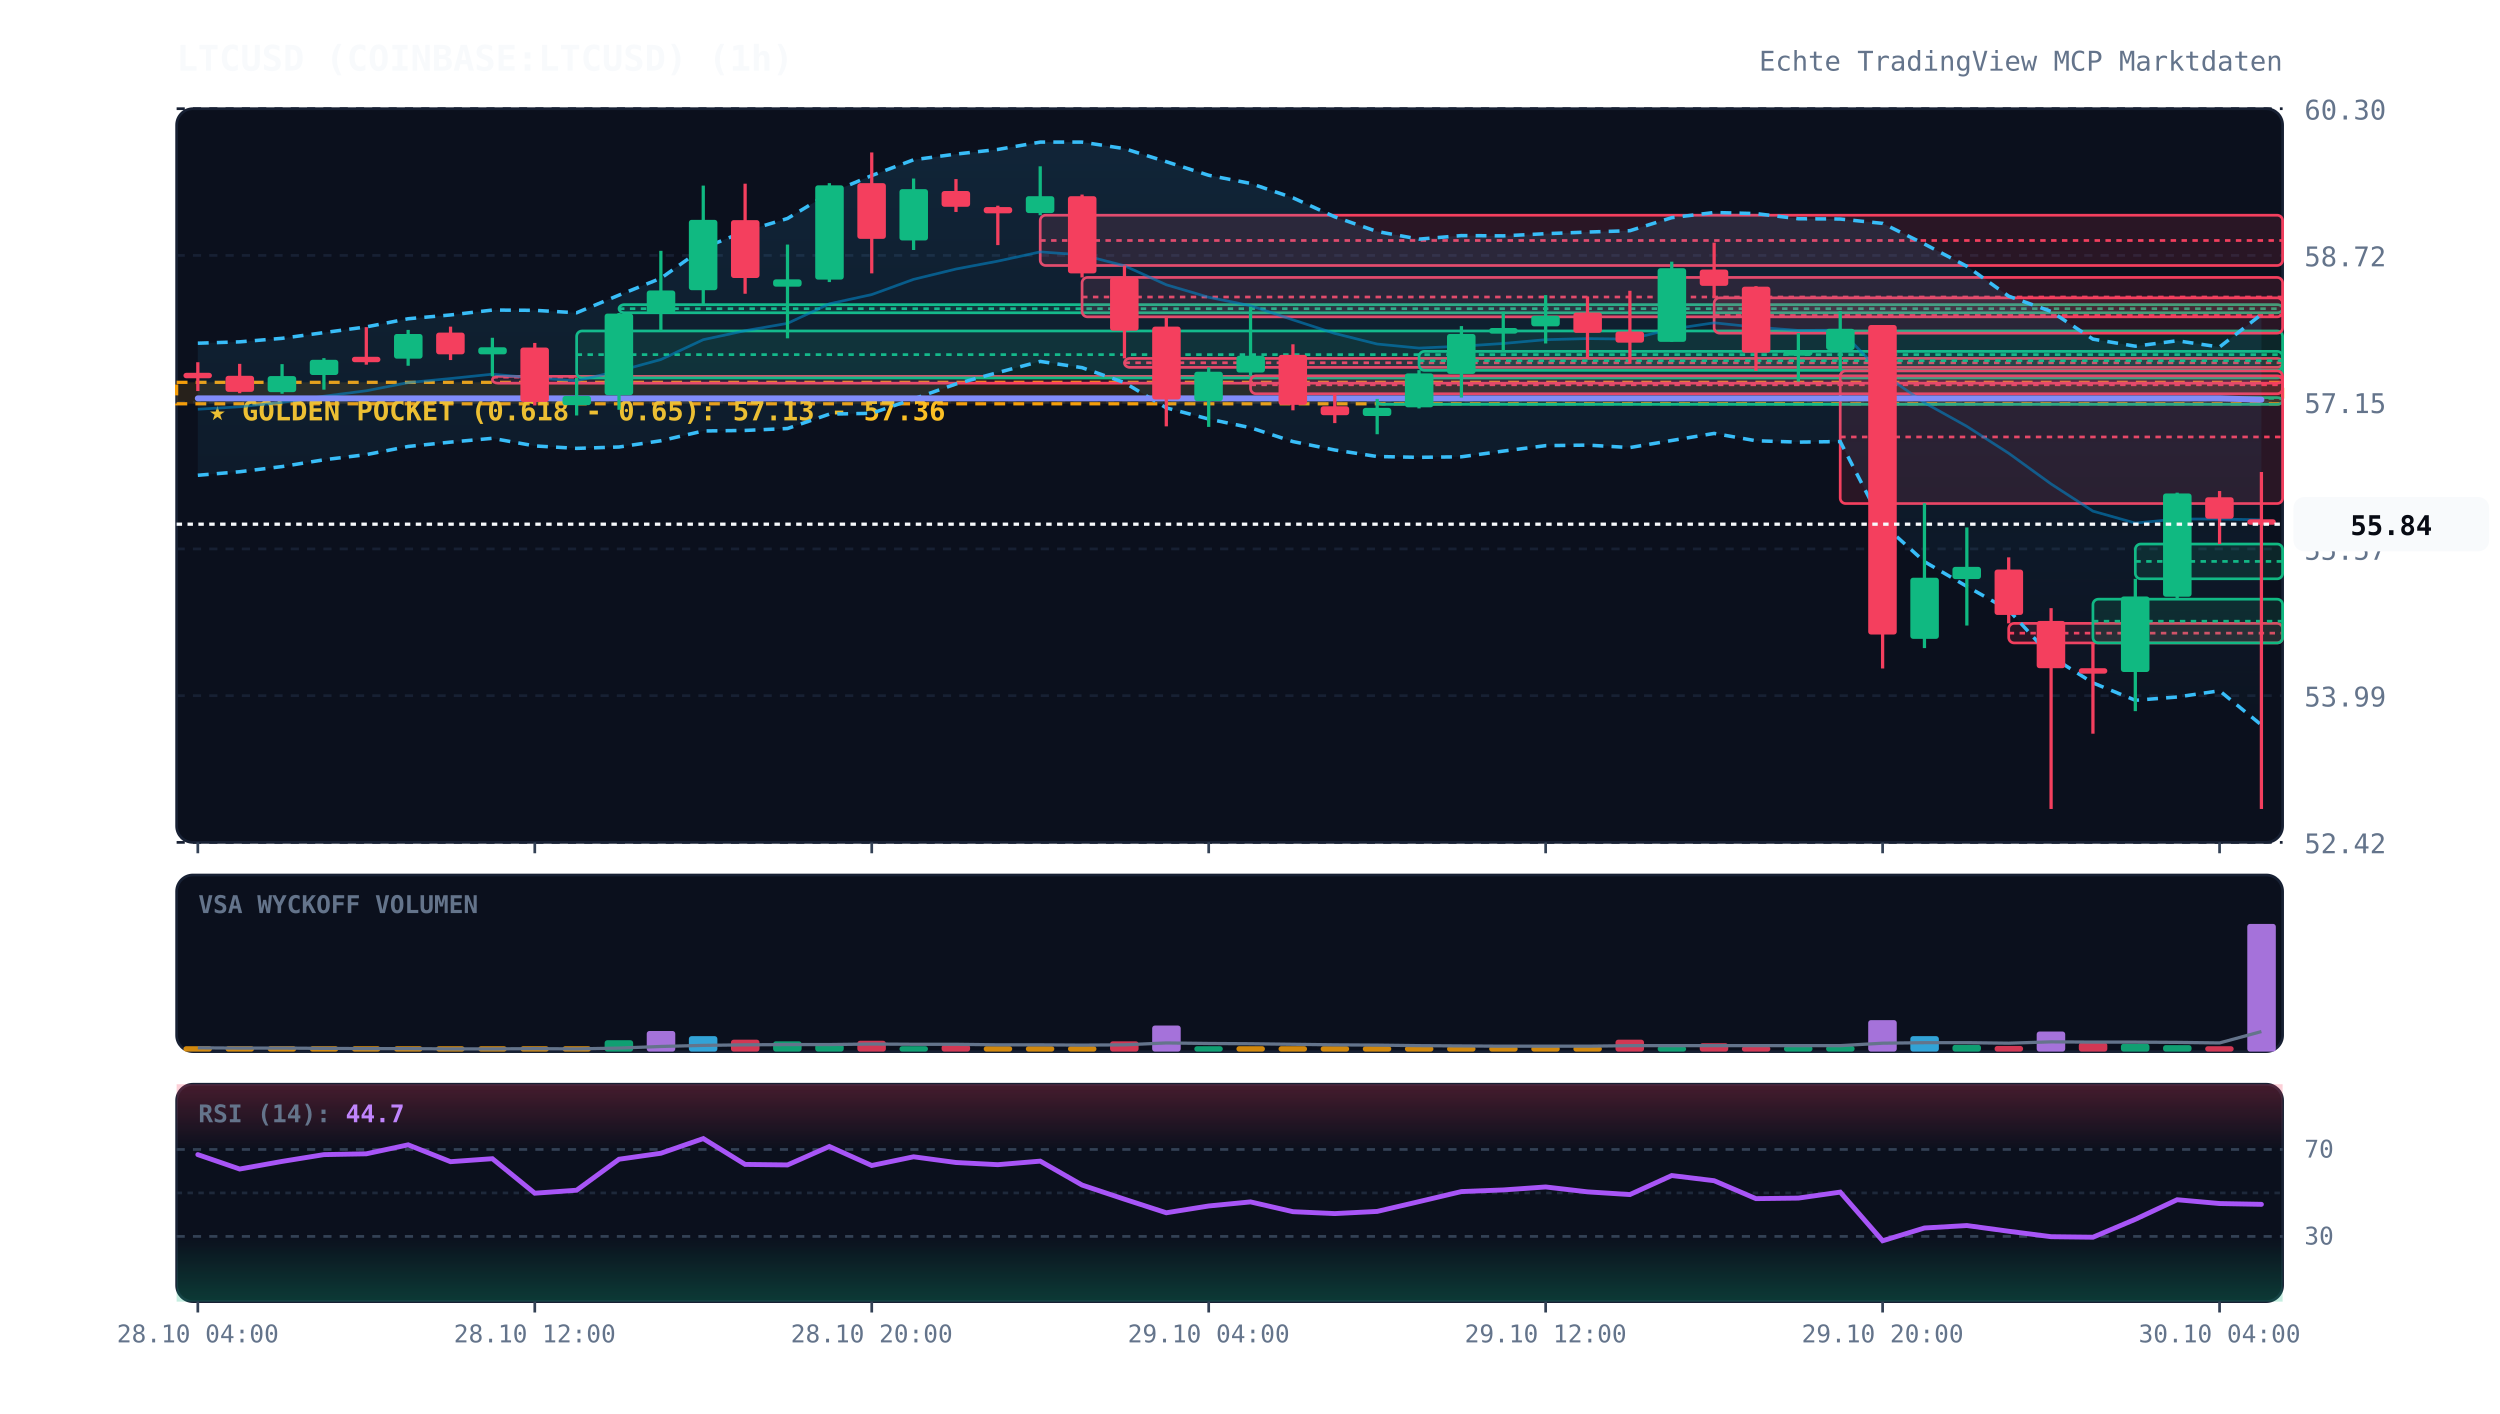
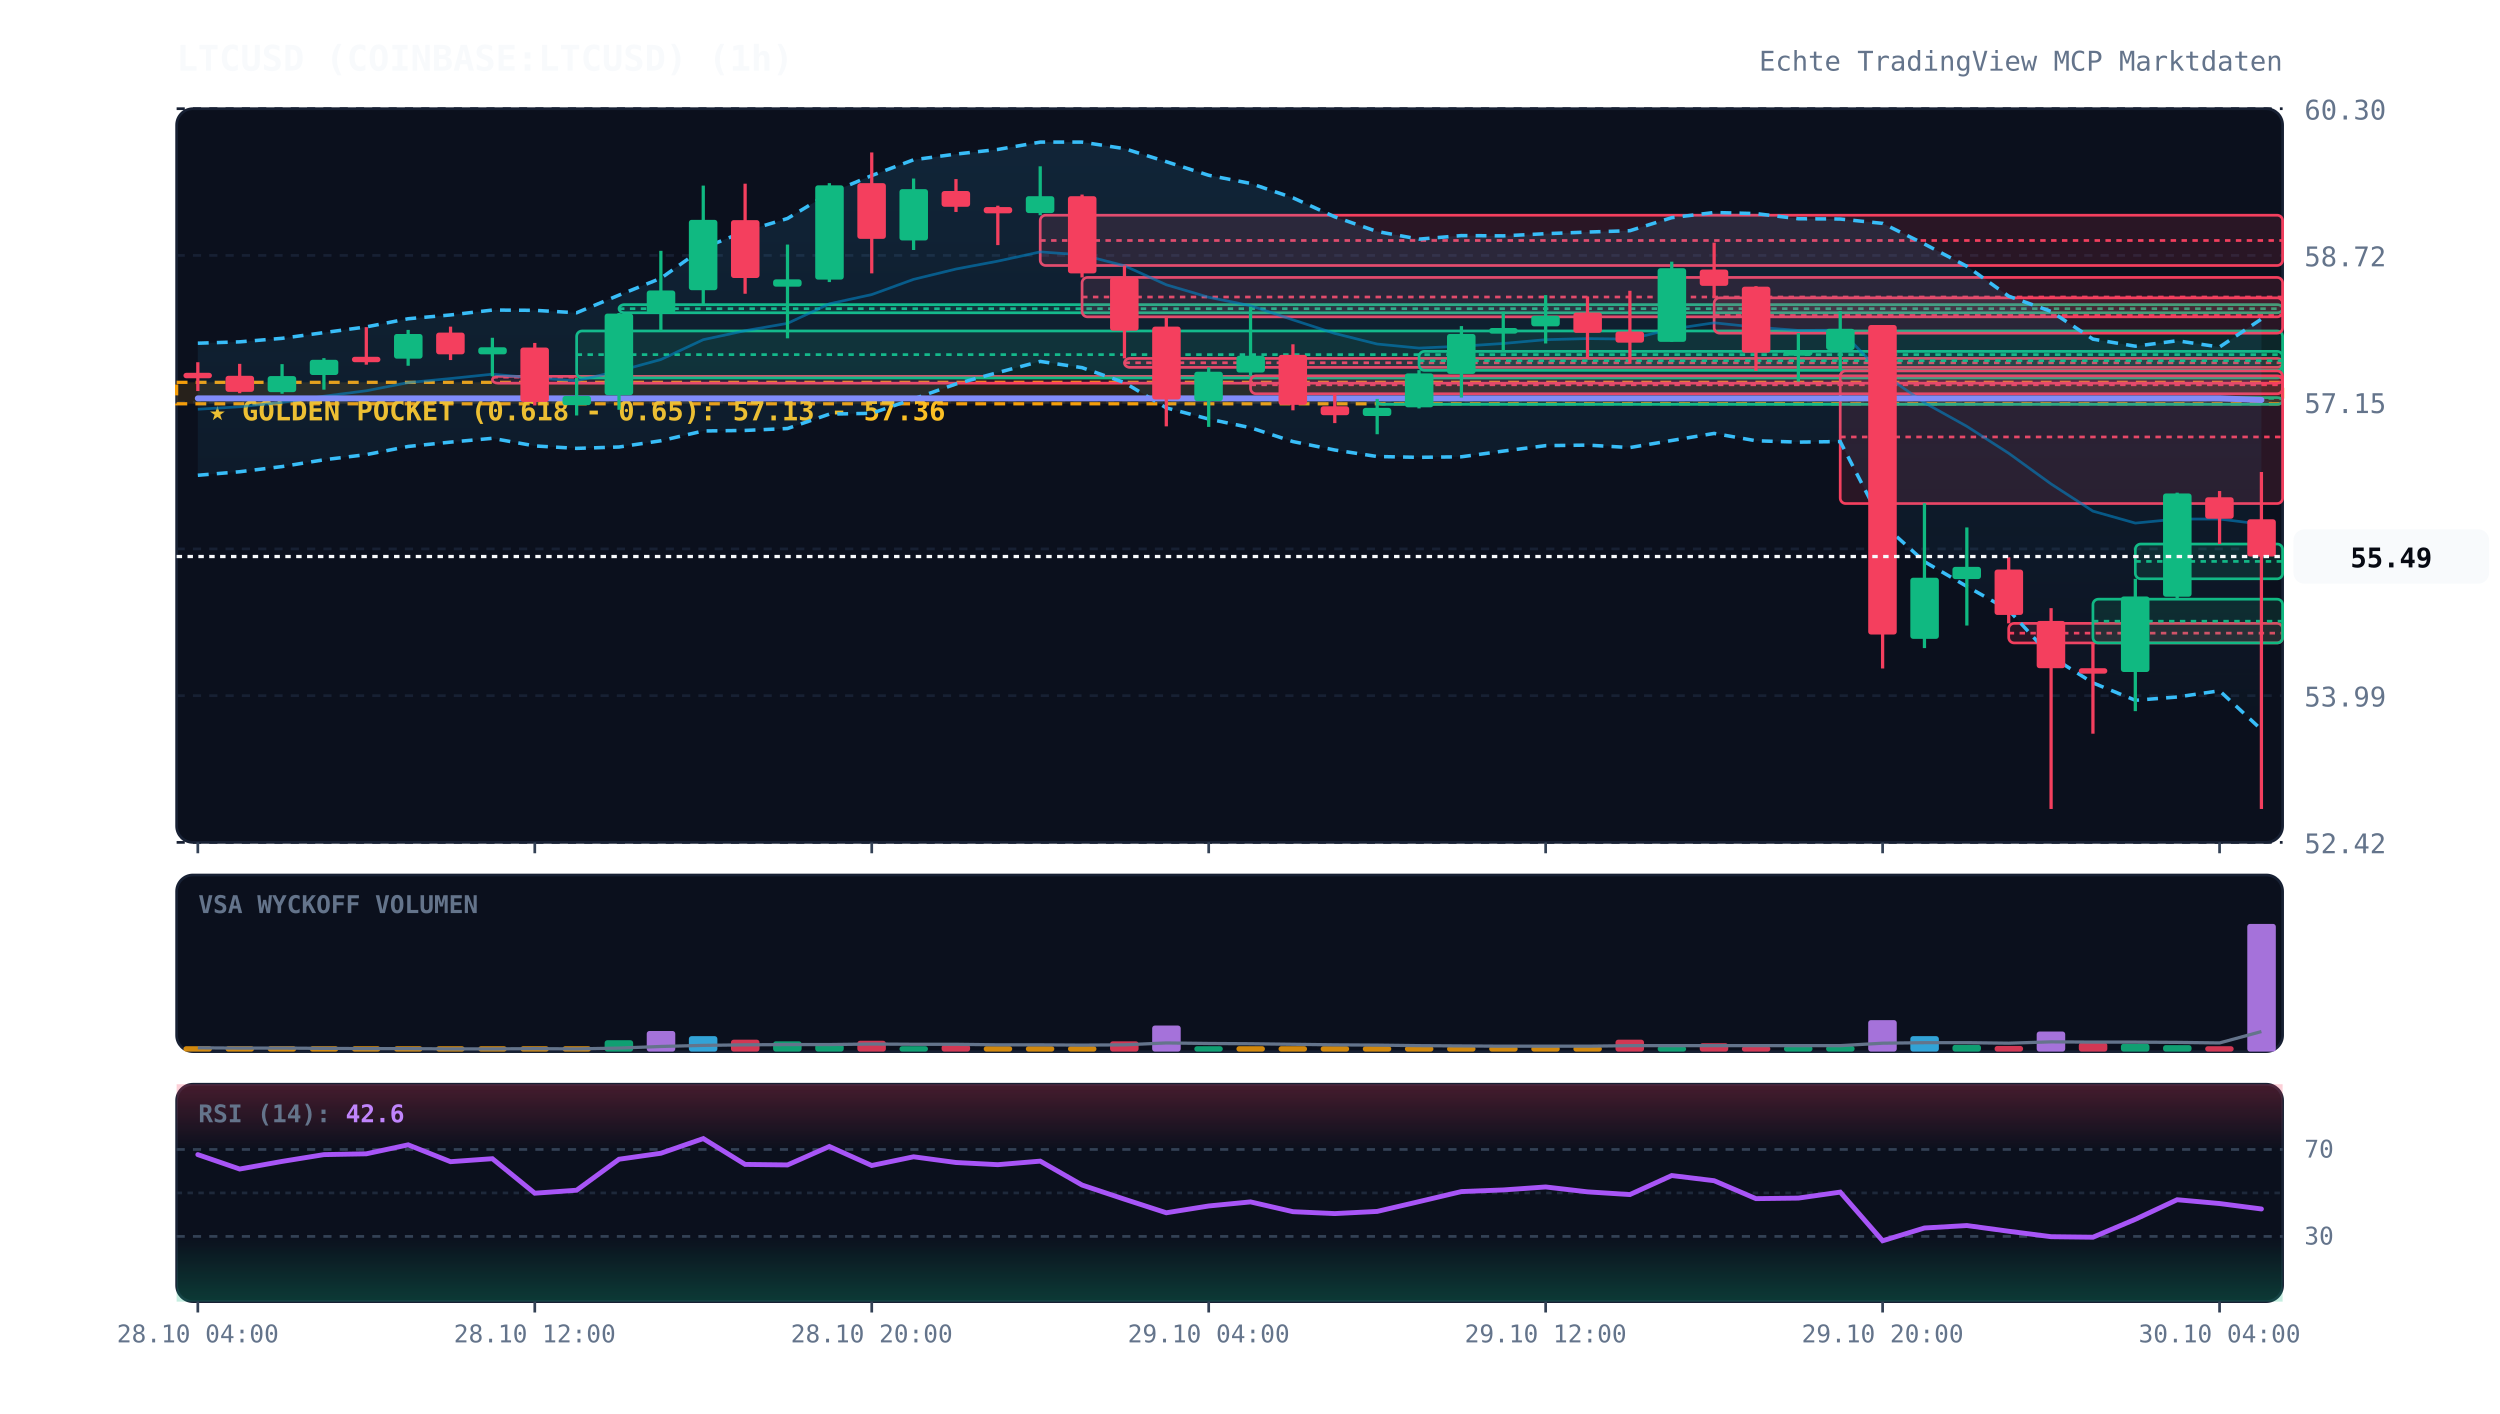
<svg xmlns="http://www.w3.org/2000/svg" viewBox="0 0 920 520" width="100%" height="100%" style="background:#070a13; font-family:'JetBrains Mono', monospace;">
  <defs>
    <linearGradient id="cloud-grad" x1="0%" y1="0%" x2="0%" y2="100%">
      <stop offset="0%" stop-color="#38bdf8" stop-opacity="0.12" />
      <stop offset="100%" stop-color="#38bdf8" stop-opacity="0.02" />
    </linearGradient>
    <linearGradient id="rsi-overbought" x1="0%" y1="0%" x2="0%" y2="100%">
      <stop offset="0%" stop-color="#f43f5e" stop-opacity="0.25" />
      <stop offset="100%" stop-color="#f43f5e" stop-opacity="0.0" />
    </linearGradient>
    <linearGradient id="rsi-oversold" x1="0%" y1="0%" x2="0%" y2="100%">
      <stop offset="0%" stop-color="#10b981" stop-opacity="0.0" />
      <stop offset="100%" stop-color="#10b981" stop-opacity="0.25" />
    </linearGradient>
  </defs>
  <rect x="65" y="40" width="775" height="270" fill="#0b101d" rx="6" stroke="#172033" stroke-width="1" />
  <rect x="65" y="322" width="775" height="65" fill="#0b101d" rx="6" stroke="#172033" stroke-width="1" />
  <rect x="65" y="399" width="775" height="80" fill="#0b101d" rx="6" stroke="#172033" stroke-width="1" />
  <line x1="65" y1="310.0" x2="840" y2="310.0" stroke="#172033" stroke-dasharray="3,3" stroke-width="1" />
  <text x="848" y="314.0" fill="#64748b" font-size="10" text-anchor="start">52.42</text>
  <line x1="65" y1="256.0" x2="840" y2="256.0" stroke="#172033" stroke-dasharray="3,3" stroke-width="1" />
  <text x="848" y="260.0" fill="#64748b" font-size="10" text-anchor="start">53.99</text>
  <line x1="65" y1="202.0" x2="840" y2="202.0" stroke="#172033" stroke-dasharray="3,3" stroke-width="1" />
  <text x="848" y="206.0" fill="#64748b" font-size="10" text-anchor="start">55.57</text>
  <line x1="65" y1="148.0" x2="840" y2="148.0" stroke="#172033" stroke-dasharray="3,3" stroke-width="1" />
  <text x="848" y="152.0" fill="#64748b" font-size="10" text-anchor="start">57.15</text>
  <line x1="65" y1="94.0" x2="840" y2="94.0" stroke="#172033" stroke-dasharray="3,3" stroke-width="1" />
  <text x="848" y="98.0" fill="#64748b" font-size="10" text-anchor="start">58.72</text>
  <line x1="65" y1="40.0" x2="840" y2="40.0" stroke="#172033" stroke-dasharray="3,3" stroke-width="1" />
  <text x="848" y="44.0" fill="#64748b" font-size="10" text-anchor="start">60.30</text>
  <rect x="65" y="140.7" width="775" height="7.9" fill="rgba(245, 158, 11, 0.12)" stroke="#f59e0b" stroke-dasharray="4,3" stroke-width="1.2" />
  <text x="77" y="154.7" fill="#fbbf24" font-size="10" font-weight="bold">★ GOLDEN POCKET (0.618 - 0.65): 57.13 - 57.36</text>
  <rect x="181.2" y="138.5" width="658.8" height="2.5" fill="rgba(244, 63, 94, 0.13)" stroke="#f43f5e" stroke-width="1" rx="2" />
  <line x1="181.2" y1="138.8" x2="840" y2="138.8" stroke="#f43f5e" stroke-dasharray="2,2" stroke-width="1" />
  <rect x="212.2" y="121.8" width="627.8" height="17.3" fill="rgba(16, 185, 129, 0.13)" stroke="#10b981" stroke-width="1" rx="2" />
  <line x1="212.2" y1="130.5" x2="840" y2="130.5" stroke="#10b981" stroke-dasharray="2,2" stroke-width="1" />
  <rect x="227.8" y="112.1" width="612.2" height="3.0" fill="rgba(16, 185, 129, 0.13)" stroke="#10b981" stroke-width="1" rx="2" />
  <line x1="227.8" y1="113.6" x2="840" y2="113.6" stroke="#10b981" stroke-dasharray="2,2" stroke-width="1" />
  <rect x="382.8" y="79.2" width="457.2" height="18.5" fill="rgba(244, 63, 94, 0.13)" stroke="#f43f5e" stroke-width="1" rx="2" />
  <line x1="382.8" y1="88.5" x2="840" y2="88.5" stroke="#f43f5e" stroke-dasharray="2,2" stroke-width="1" />
  <rect x="398.2" y="102.1" width="441.8" height="14.5" fill="rgba(244, 63, 94, 0.13)" stroke="#f43f5e" stroke-width="1" rx="2" />
  <line x1="398.2" y1="109.3" x2="840" y2="109.3" stroke="#f43f5e" stroke-dasharray="2,2" stroke-width="1" />
  <rect x="413.8" y="131.9" width="426.2" height="3.3" fill="rgba(244, 63, 94, 0.13)" stroke="#f43f5e" stroke-width="1" rx="2" />
  <line x1="413.8" y1="133.5" x2="840" y2="133.5" stroke="#f43f5e" stroke-dasharray="2,2" stroke-width="1" />
  <rect x="460.2" y="138.3" width="379.8" height="6.6" fill="rgba(244, 63, 94, 0.13)" stroke="#f43f5e" stroke-width="1" rx="2" />
  <line x1="460.2" y1="141.6" x2="840" y2="141.6" stroke="#f43f5e" stroke-dasharray="2,2" stroke-width="1" />
  <rect x="506.8" y="146.3" width="333.2" height="2.5" fill="rgba(16, 185, 129, 0.13)" stroke="#10b981" stroke-width="1" rx="2" />
  <line x1="506.8" y1="146.6" x2="840" y2="146.6" stroke="#10b981" stroke-dasharray="2,2" stroke-width="1" />
  <rect x="522.2" y="129.3" width="317.8" height="7.0" fill="rgba(16, 185, 129, 0.13)" stroke="#10b981" stroke-width="1" rx="2" />
  <line x1="522.2" y1="132.7" x2="840" y2="132.7" stroke="#10b981" stroke-dasharray="2,2" stroke-width="1" />
  <rect x="630.8" y="109.6" width="209.2" height="13.0" fill="rgba(244, 63, 94, 0.13)" stroke="#f43f5e" stroke-width="1" rx="2" />
  <line x1="630.8" y1="116.1" x2="840" y2="116.1" stroke="#f43f5e" stroke-dasharray="2,2" stroke-width="1" />
  <rect x="677.2" y="136.5" width="162.8" height="48.8" fill="rgba(244, 63, 94, 0.13)" stroke="#f43f5e" stroke-width="1" rx="2" />
  <line x1="677.2" y1="160.8" x2="840" y2="160.8" stroke="#f43f5e" stroke-dasharray="2,2" stroke-width="1" />
  <rect x="739.2" y="229.4" width="100.8" height="7.2" fill="rgba(244, 63, 94, 0.13)" stroke="#f43f5e" stroke-width="1" rx="2" />
  <line x1="739.2" y1="233.0" x2="840" y2="233.0" stroke="#f43f5e" stroke-dasharray="2,2" stroke-width="1" />
  <rect x="770.2" y="220.5" width="69.8" height="16.1" fill="rgba(16, 185, 129, 0.13)" stroke="#10b981" stroke-width="1" rx="2" />
  <line x1="770.2" y1="228.6" x2="840" y2="228.6" stroke="#10b981" stroke-dasharray="2,2" stroke-width="1" />
  <rect x="785.8" y="200.2" width="54.2" height="12.8" fill="rgba(16, 185, 129, 0.13)" stroke="#10b981" stroke-width="1" rx="2" />
  <line x1="785.8" y1="206.6" x2="840" y2="206.6" stroke="#10b981" stroke-dasharray="2,2" stroke-width="1" />
-   <polygon points="72.8,126.3 88.2,125.8 103.8,124.5 119.2,122.4 134.8,120.3 150.2,117.3 165.8,115.9 181.2,114.1 196.8,114.2 212.2,115.1 227.8,108.6 243.2,102.4 258.8,91.3 274.2,85.1 289.8,80.4 305.2,71.1 320.8,64.6 336.2,58.8 351.8,56.7 367.2,55.0 382.8,52.3 398.2,52.3 413.8,54.7 429.2,59.5 444.8,64.5 460.2,67.5 475.8,72.8 491.2,79.8 506.8,85.2 522.2,88.0 537.8,86.7 553.2,86.8 568.8,86.0 584.2,85.4 599.8,84.9 615.2,80.1 630.8,78.2 646.2,78.6 661.8,80.5 677.2,80.6 692.8,82.2 708.2,89.8 723.8,98.0 739.2,109.0 754.8,114.6 770.2,124.8 785.8,127.4 801.2,125.4 816.8,127.7 832.2,115.7 832.2,266.8 816.8,254.2 801.2,256.5 785.8,257.7 770.2,251.3 754.8,241.6 739.2,224.5 723.8,215.8 708.2,206.7 692.8,192.8 677.2,162.5 661.8,162.7 646.2,162.2 630.8,159.5 615.2,162.1 599.8,164.7 584.2,163.8 568.8,164.0 553.2,166.0 537.8,168.1 522.2,168.3 506.8,168.0 491.2,165.6 475.8,162.5 460.2,157.4 444.8,154.2 429.2,150.1 413.8,140.8 398.2,135.3 382.8,133.0 367.2,137.1 351.8,141.3 336.2,146.8 320.8,152.1 305.2,152.4 289.8,157.7 274.2,158.4 258.8,158.6 243.2,162.2 227.8,164.5 212.2,165.0 196.8,164.1 181.2,161.3 165.8,162.7 150.2,164.3 134.8,167.3 119.2,169.2 103.8,171.7 88.2,173.6 72.8,174.9" fill="url(#cloud-grad)" />
-   <polyline points="72.8,126.3 88.2,125.8 103.8,124.5 119.2,122.4 134.8,120.3 150.2,117.3 165.8,115.9 181.2,114.1 196.8,114.2 212.2,115.1 227.8,108.6 243.2,102.4 258.8,91.3 274.2,85.1 289.8,80.4 305.2,71.1 320.8,64.6 336.2,58.8 351.8,56.7 367.2,55.0 382.8,52.3 398.2,52.3 413.8,54.7 429.2,59.5 444.8,64.5 460.2,67.5 475.8,72.8 491.2,79.8 506.8,85.2 522.2,88.0 537.8,86.7 553.2,86.8 568.8,86.0 584.2,85.4 599.8,84.9 615.2,80.1 630.8,78.2 646.2,78.6 661.8,80.5 677.2,80.6 692.8,82.2 708.2,89.8 723.8,98.0 739.2,109.0 754.8,114.6 770.2,124.8 785.8,127.4 801.2,125.4 816.8,127.7 832.2,115.7" fill="none" stroke="#38bdf8" stroke-width="1.3" stroke-dasharray="4,3" />
-   <polyline points="72.8,174.9 88.2,173.6 103.8,171.7 119.2,169.2 134.8,167.3 150.2,164.3 165.8,162.7 181.2,161.3 196.8,164.1 212.2,165.0 227.8,164.5 243.2,162.2 258.8,158.6 274.2,158.4 289.8,157.7 305.2,152.4 320.8,152.1 336.2,146.8 351.8,141.3 367.2,137.1 382.8,133.0 398.2,135.3 413.8,140.8 429.2,150.1 444.8,154.2 460.2,157.4 475.8,162.5 491.2,165.6 506.8,168.0 522.2,168.3 537.8,168.1 553.2,166.0 568.8,164.0 584.2,163.8 599.8,164.7 615.2,162.1 630.8,159.5 646.2,162.2 661.8,162.7 677.2,162.5 692.8,192.8 708.2,206.7 723.8,215.8 739.2,224.5 754.8,241.6 770.2,251.3 785.8,257.7 801.2,256.5 816.8,254.2 832.2,266.8" fill="none" stroke="#38bdf8" stroke-width="1.3" stroke-dasharray="4,3" />
-   <polyline points="72.8,150.6 88.2,149.7 103.8,148.1 119.2,145.8 134.8,143.8 150.2,140.8 165.8,139.3 181.2,137.7 196.8,139.1 212.2,140.1 227.8,136.5 243.2,132.3 258.8,125.0 274.2,121.7 289.8,119.0 305.2,111.8 320.8,108.4 336.2,102.8 351.8,99.0 367.2,96.1 382.8,92.7 398.2,93.8 413.8,97.8 429.2,104.8 444.8,109.4 460.2,112.5 475.8,117.7 491.2,122.7 506.8,126.6 522.2,128.1 537.8,127.4 553.2,126.4 568.8,125.0 584.2,124.6 599.8,124.8 615.2,121.1 630.8,118.8 646.2,120.4 661.8,121.6 677.2,121.5 692.8,137.5 708.2,148.2 723.8,156.9 739.2,166.8 754.8,178.1 770.2,188.1 785.8,192.5 801.2,191.0 816.8,191.0 832.2,191.3" fill="none" stroke="#0284c7" stroke-width="1.0" stroke-opacity="0.6" />
-   <polyline points="72.8,146.6 88.2,146.6 103.8,146.6 119.2,146.6 134.8,146.6 150.2,146.6 165.8,146.6 181.2,146.6 196.8,146.6 212.2,146.6 227.8,146.6 243.2,146.6 258.8,146.6 274.2,146.6 289.8,146.6 305.2,146.6 320.8,146.6 336.2,146.6 351.8,146.6 367.2,146.6 382.8,146.6 398.2,146.6 413.8,146.6 429.2,146.6 444.8,146.6 460.2,146.6 475.8,146.6 491.2,146.6 506.8,146.6 522.2,146.6 537.8,146.6 553.2,146.6 568.8,146.6 584.2,146.6 599.8,146.6 615.2,146.6 630.8,146.6 646.2,146.6 661.8,146.6 677.2,146.6 692.8,146.6 708.2,146.6 723.8,146.6 739.2,146.6 754.8,146.6 770.2,146.6 785.8,146.6 801.2,146.6 816.8,146.6 832.2,147.1" fill="none" stroke="#818cf8" stroke-width="2.2" stroke-linecap="round" />
+   <polygon points="72.8,126.3 88.2,125.8 103.8,124.5 119.2,122.4 134.8,120.3 150.2,117.3 165.8,115.9 181.2,114.1 196.8,114.2 212.2,115.1 227.8,108.6 243.2,102.4 258.8,91.3 274.2,85.1 289.8,80.4 305.2,71.1 320.8,64.6 336.2,58.8 351.8,56.7 367.2,55.0 382.8,52.3 398.2,52.3 413.8,54.7 429.2,59.5 444.8,64.5 460.2,67.5 475.8,72.8 491.2,79.8 506.8,85.2 522.2,88.0 537.8,86.7 553.2,86.8 568.8,86.0 584.2,85.4 599.8,84.9 615.2,80.1 630.8,78.2 646.2,78.6 661.8,80.5 677.2,80.6 692.8,82.2 708.2,89.8 723.8,98.0 739.2,109.0 754.8,114.6 770.2,124.8 785.8,127.4 801.2,125.4 816.8,127.7 832.2,117.4 832.2,268.5 816.8,254.2 801.2,256.5 785.8,257.7 770.2,251.3 754.8,241.6 739.2,224.5 723.8,215.8 708.2,206.7 692.8,192.8 677.2,162.5 661.8,162.7 646.2,162.2 630.8,159.5 615.2,162.1 599.8,164.7 584.2,163.8 568.8,164.0 553.2,166.0 537.8,168.1 522.2,168.3 506.8,168.0 491.2,165.6 475.8,162.5 460.2,157.4 444.8,154.2 429.2,150.1 413.8,140.8 398.2,135.3 382.8,133.0 367.2,137.1 351.8,141.3 336.2,146.8 320.8,152.1 305.2,152.4 289.8,157.7 274.2,158.4 258.8,158.6 243.2,162.2 227.8,164.5 212.2,165.0 196.8,164.1 181.2,161.3 165.8,162.7 150.2,164.3 134.8,167.3 119.2,169.2 103.8,171.7 88.2,173.6 72.8,174.9" fill="url(#cloud-grad)" />
+   <polyline points="72.8,126.3 88.2,125.8 103.8,124.5 119.2,122.4 134.8,120.3 150.2,117.3 165.8,115.9 181.2,114.1 196.8,114.2 212.2,115.1 227.8,108.6 243.2,102.4 258.8,91.3 274.2,85.1 289.8,80.4 305.2,71.1 320.8,64.6 336.2,58.8 351.8,56.7 367.2,55.0 382.8,52.3 398.2,52.3 413.8,54.7 429.2,59.5 444.8,64.5 460.2,67.5 475.8,72.8 491.2,79.8 506.8,85.2 522.2,88.0 537.8,86.7 553.2,86.8 568.8,86.0 584.2,85.4 599.8,84.9 615.2,80.1 630.8,78.2 646.2,78.6 661.8,80.5 677.2,80.6 692.8,82.2 708.2,89.8 723.8,98.0 739.2,109.0 754.8,114.6 770.2,124.8 785.8,127.4 801.2,125.4 816.8,127.7 832.2,117.4" fill="none" stroke="#38bdf8" stroke-width="1.3" stroke-dasharray="4,3" />
+   <polyline points="72.8,174.9 88.2,173.6 103.8,171.7 119.2,169.2 134.8,167.3 150.2,164.3 165.8,162.7 181.2,161.3 196.8,164.1 212.2,165.0 227.8,164.5 243.2,162.2 258.8,158.6 274.2,158.4 289.8,157.7 305.2,152.4 320.8,152.1 336.2,146.8 351.8,141.3 367.2,137.1 382.8,133.0 398.2,135.3 413.8,140.8 429.2,150.1 444.8,154.2 460.2,157.4 475.8,162.5 491.2,165.6 506.8,168.0 522.2,168.3 537.8,168.1 553.2,166.0 568.8,164.0 584.2,163.8 599.8,164.7 615.2,162.1 630.8,159.5 646.2,162.2 661.8,162.7 677.2,162.5 692.8,192.8 708.2,206.7 723.8,215.8 739.2,224.5 754.8,241.6 770.2,251.3 785.8,257.7 801.2,256.5 816.8,254.2 832.2,268.5" fill="none" stroke="#38bdf8" stroke-width="1.3" stroke-dasharray="4,3" />
+   <polyline points="72.8,150.6 88.2,149.7 103.8,148.1 119.2,145.8 134.8,143.8 150.2,140.8 165.8,139.3 181.2,137.7 196.8,139.1 212.2,140.1 227.8,136.5 243.2,132.3 258.8,125.0 274.2,121.7 289.8,119.0 305.2,111.8 320.8,108.4 336.2,102.8 351.8,99.0 367.2,96.1 382.8,92.7 398.2,93.8 413.8,97.8 429.2,104.8 444.8,109.4 460.2,112.5 475.8,117.7 491.2,122.7 506.8,126.6 522.2,128.1 537.8,127.4 553.2,126.4 568.8,125.0 584.2,124.6 599.8,124.8 615.2,121.1 630.8,118.8 646.2,120.4 661.8,121.6 677.2,121.5 692.8,137.5 708.2,148.2 723.8,156.9 739.2,166.8 754.8,178.1 770.2,188.1 785.8,192.5 801.2,191.0 816.8,191.0 832.2,192.9" fill="none" stroke="#0284c7" stroke-width="1.0" stroke-opacity="0.6" />
+   <polyline points="72.8,146.6 88.2,146.6 103.8,146.6 119.2,146.6 134.8,146.6 150.2,146.6 165.8,146.6 181.2,146.6 196.8,146.6 212.2,146.6 227.8,146.6 243.2,146.6 258.8,146.6 274.2,146.6 289.8,146.6 305.2,146.6 320.8,146.6 336.2,146.6 351.8,146.6 367.2,146.6 382.8,146.6 398.2,146.6 413.8,146.6 429.2,146.6 444.8,146.6 460.2,146.6 475.8,146.6 491.2,146.6 506.8,146.6 522.2,146.6 537.8,146.6 553.2,146.6 568.8,146.6 584.2,146.6 599.8,146.6 615.2,146.6 630.8,146.6 646.2,146.6 661.8,146.6 677.2,146.6 692.8,146.6 708.2,146.6 723.8,146.6 739.2,146.6 754.8,146.6 770.2,146.6 785.8,146.6 801.2,146.6 816.8,146.6 832.2,147.2" fill="none" stroke="#818cf8" stroke-width="2.2" stroke-linecap="round" />
  <line x1="72.8" y1="133.3" x2="72.8" y2="143.9" stroke="#f43f5e" stroke-width="1.2" />
  <rect x="67.5" y="137.2" width="10.5" height="2.0" fill="#f43f5e" rx="1" />
  <line x1="88.2" y1="133.9" x2="88.2" y2="144.7" stroke="#f43f5e" stroke-width="1.2" />
  <rect x="83.0" y="138.3" width="10.5" height="5.9" fill="#f43f5e" rx="1" />
  <line x1="103.8" y1="134.0" x2="103.8" y2="144.9" stroke="#10b981" stroke-width="1.2" />
  <rect x="98.5" y="138.4" width="10.5" height="5.9" fill="#10b981" rx="1" />
  <line x1="119.2" y1="131.8" x2="119.2" y2="143.4" stroke="#10b981" stroke-width="1.2" />
  <rect x="114.0" y="132.4" width="10.5" height="5.6" fill="#10b981" rx="1" />
  <line x1="134.8" y1="120.4" x2="134.8" y2="134.2" stroke="#f43f5e" stroke-width="1.2" />
  <rect x="129.5" y="131.3" width="10.5" height="2.0" fill="#f43f5e" rx="1" />
  <line x1="150.2" y1="121.4" x2="150.2" y2="134.6" stroke="#10b981" stroke-width="1.2" />
  <rect x="145.0" y="122.9" width="10.5" height="9.1" fill="#10b981" rx="1" />
  <line x1="165.8" y1="120.2" x2="165.8" y2="132.5" stroke="#f43f5e" stroke-width="1.2" />
  <rect x="160.5" y="122.4" width="10.5" height="8.0" fill="#f43f5e" rx="1" />
  <line x1="181.2" y1="124.3" x2="181.2" y2="138.5" stroke="#10b981" stroke-width="1.2" />
  <rect x="176.0" y="127.8" width="10.5" height="2.6" fill="#10b981" rx="1" />
  <line x1="196.8" y1="126.2" x2="196.8" y2="149.2" stroke="#f43f5e" stroke-width="1.2" />
  <rect x="191.5" y="127.9" width="10.5" height="20.0" fill="#f43f5e" rx="1" />
  <line x1="212.2" y1="139.1" x2="212.2" y2="152.9" stroke="#10b981" stroke-width="1.2" />
  <rect x="207.0" y="145.7" width="10.5" height="3.4" fill="#10b981" rx="1" />
  <line x1="227.8" y1="115.2" x2="227.8" y2="150.8" stroke="#10b981" stroke-width="1.2" />
  <rect x="222.5" y="115.4" width="10.5" height="30.0" fill="#10b981" rx="1" />
  <line x1="243.2" y1="92.3" x2="243.2" y2="121.8" stroke="#10b981" stroke-width="1.2" />
  <rect x="238.0" y="106.9" width="10.5" height="8.4" fill="#10b981" rx="1" />
  <line x1="258.8" y1="68.3" x2="258.8" y2="112.1" stroke="#10b981" stroke-width="1.2" />
  <rect x="253.5" y="80.9" width="10.5" height="25.9" fill="#10b981" rx="1" />
  <line x1="274.2" y1="67.6" x2="274.2" y2="108.1" stroke="#f43f5e" stroke-width="1.2" />
  <rect x="269.0" y="81.0" width="10.5" height="21.3" fill="#f43f5e" rx="1" />
  <line x1="289.8" y1="90.0" x2="289.8" y2="124.5" stroke="#10b981" stroke-width="1.2" />
  <rect x="284.5" y="102.8" width="10.5" height="2.7" fill="#10b981" rx="1" />
  <line x1="305.2" y1="67.4" x2="305.2" y2="103.8" stroke="#10b981" stroke-width="1.2" />
  <rect x="300.0" y="68.2" width="10.5" height="34.7" fill="#10b981" rx="1" />
  <line x1="320.8" y1="56.1" x2="320.8" y2="100.6" stroke="#f43f5e" stroke-width="1.2" />
  <rect x="315.5" y="67.4" width="10.5" height="20.5" fill="#f43f5e" rx="1" />
  <line x1="336.2" y1="65.7" x2="336.2" y2="92.0" stroke="#10b981" stroke-width="1.2" />
  <rect x="331.0" y="69.6" width="10.5" height="18.9" fill="#10b981" rx="1" />
  <line x1="351.8" y1="65.9" x2="351.8" y2="78.0" stroke="#f43f5e" stroke-width="1.2" />
  <rect x="346.5" y="70.3" width="10.5" height="5.8" fill="#f43f5e" rx="1" />
  <line x1="367.2" y1="75.7" x2="367.2" y2="90.2" stroke="#f43f5e" stroke-width="1.2" />
  <rect x="362.0" y="76.2" width="10.5" height="2.3" fill="#f43f5e" rx="1" />
  <line x1="382.8" y1="61.2" x2="382.8" y2="79.2" stroke="#10b981" stroke-width="1.2" />
  <rect x="377.5" y="72.2" width="10.5" height="6.2" fill="#10b981" rx="1" />
  <line x1="398.2" y1="71.6" x2="398.2" y2="102.1" stroke="#f43f5e" stroke-width="1.2" />
  <rect x="393.0" y="72.2" width="10.5" height="28.4" fill="#f43f5e" rx="1" />
  <line x1="413.8" y1="97.7" x2="413.8" y2="131.9" stroke="#f43f5e" stroke-width="1.2" />
  <rect x="408.5" y="102.1" width="10.5" height="19.6" fill="#f43f5e" rx="1" />
  <line x1="429.2" y1="116.6" x2="429.2" y2="156.9" stroke="#f43f5e" stroke-width="1.2" />
  <rect x="424.0" y="120.2" width="10.5" height="26.8" fill="#f43f5e" rx="1" />
  <line x1="444.8" y1="135.2" x2="444.8" y2="157.1" stroke="#10b981" stroke-width="1.2" />
  <rect x="439.5" y="136.8" width="10.5" height="10.8" fill="#10b981" rx="1" />
  <line x1="460.2" y1="112.9" x2="460.2" y2="138.3" stroke="#10b981" stroke-width="1.2" />
  <rect x="455.0" y="130.9" width="10.5" height="6.2" fill="#10b981" rx="1" />
  <line x1="475.8" y1="126.7" x2="475.8" y2="151.0" stroke="#f43f5e" stroke-width="1.2" />
  <rect x="470.5" y="130.6" width="10.5" height="18.4" fill="#f43f5e" rx="1" />
  <line x1="491.2" y1="144.9" x2="491.2" y2="155.7" stroke="#f43f5e" stroke-width="1.2" />
  <rect x="486.0" y="149.5" width="10.5" height="3.3" fill="#f43f5e" rx="1" />
  <line x1="506.8" y1="146.8" x2="506.8" y2="159.8" stroke="#10b981" stroke-width="1.2" />
  <rect x="501.5" y="150.1" width="10.5" height="3.0" fill="#10b981" rx="1" />
  <line x1="522.2" y1="136.2" x2="522.2" y2="150.3" stroke="#10b981" stroke-width="1.2" />
  <rect x="517.0" y="137.4" width="10.5" height="12.5" fill="#10b981" rx="1" />
  <line x1="537.8" y1="120.0" x2="537.8" y2="146.3" stroke="#10b981" stroke-width="1.2" />
  <rect x="532.5" y="122.9" width="10.5" height="14.7" fill="#10b981" rx="1" />
  <line x1="553.2" y1="114.7" x2="553.2" y2="129.3" stroke="#10b981" stroke-width="1.2" />
  <rect x="548.0" y="120.7" width="10.5" height="2.1" fill="#10b981" rx="1" />
  <line x1="568.8" y1="108.6" x2="568.8" y2="126.4" stroke="#10b981" stroke-width="1.2" />
  <rect x="563.5" y="116.2" width="10.5" height="3.9" fill="#10b981" rx="1" />
  <line x1="584.2" y1="109.1" x2="584.2" y2="132.0" stroke="#f43f5e" stroke-width="1.2" />
  <rect x="579.0" y="115.0" width="10.5" height="7.5" fill="#f43f5e" rx="1" />
  <line x1="599.8" y1="107.0" x2="599.8" y2="133.9" stroke="#f43f5e" stroke-width="1.2" />
  <rect x="594.5" y="122.0" width="10.5" height="4.1" fill="#f43f5e" rx="1" />
  <line x1="615.2" y1="96.3" x2="615.2" y2="125.8" stroke="#10b981" stroke-width="1.2" />
  <rect x="610.0" y="98.7" width="10.5" height="27.1" fill="#10b981" rx="1" />
  <line x1="630.8" y1="89.3" x2="630.8" y2="109.6" stroke="#f43f5e" stroke-width="1.2" />
  <rect x="625.5" y="99.2" width="10.5" height="6.0" fill="#f43f5e" rx="1" />
  <line x1="646.2" y1="105.3" x2="646.2" y2="136.5" stroke="#f43f5e" stroke-width="1.2" />
  <rect x="641.0" y="105.5" width="10.5" height="24.3" fill="#f43f5e" rx="1" />
  <line x1="661.8" y1="122.6" x2="661.8" y2="140.4" stroke="#10b981" stroke-width="1.2" />
  <rect x="656.5" y="128.9" width="10.5" height="2.0" fill="#10b981" rx="1" />
  <line x1="677.2" y1="114.5" x2="677.2" y2="136.5" stroke="#10b981" stroke-width="1.2" />
  <rect x="672.0" y="121.0" width="10.5" height="7.8" fill="#10b981" rx="1" />
  <line x1="692.8" y1="119.6" x2="692.8" y2="246.0" stroke="#f43f5e" stroke-width="1.2" />
  <rect x="687.5" y="119.6" width="10.5" height="113.9" fill="#f43f5e" rx="1" />
  <line x1="708.2" y1="185.2" x2="708.2" y2="238.5" stroke="#10b981" stroke-width="1.2" />
  <rect x="703.0" y="212.6" width="10.5" height="22.5" fill="#10b981" rx="1" />
  <line x1="723.8" y1="194.1" x2="723.8" y2="230.2" stroke="#10b981" stroke-width="1.2" />
  <rect x="718.5" y="208.6" width="10.5" height="4.5" fill="#10b981" rx="1" />
  <line x1="739.2" y1="205.1" x2="739.2" y2="229.4" stroke="#f43f5e" stroke-width="1.2" />
  <rect x="734.0" y="209.6" width="10.5" height="16.7" fill="#f43f5e" rx="1" />
  <line x1="754.8" y1="223.8" x2="754.8" y2="297.7" stroke="#f43f5e" stroke-width="1.2" />
  <rect x="749.5" y="228.5" width="10.5" height="17.4" fill="#f43f5e" rx="1" />
  <line x1="770.2" y1="236.6" x2="770.2" y2="270.0" stroke="#f43f5e" stroke-width="1.2" />
  <rect x="765.0" y="245.9" width="10.5" height="2.0" fill="#f43f5e" rx="1" />
  <line x1="785.8" y1="213.0" x2="785.8" y2="261.7" stroke="#10b981" stroke-width="1.2" />
  <rect x="780.5" y="219.5" width="10.5" height="27.8" fill="#10b981" rx="1" />
  <line x1="801.2" y1="181.3" x2="801.2" y2="220.5" stroke="#10b981" stroke-width="1.2" />
  <rect x="796.0" y="181.6" width="10.5" height="38.0" fill="#10b981" rx="1" />
  <line x1="816.8" y1="180.7" x2="816.8" y2="200.2" stroke="#f43f5e" stroke-width="1.2" />
  <rect x="811.5" y="183.0" width="10.5" height="7.9" fill="#f43f5e" rx="1" />
  <line x1="832.2" y1="173.7" x2="832.2" y2="297.7" stroke="#f43f5e" stroke-width="1.2" />
-   <rect x="827.0" y="191.1" width="10.5" height="2.0" fill="#f43f5e" rx="1" />
-   <line x1="65" y1="192.9" x2="840" y2="192.9" stroke="#f8fafc" stroke-width="1.2" stroke-dasharray="2,2" />
-   <rect x="844" y="182.9" width="72" height="20" fill="#f8fafc" rx="4" />
-   <text x="880" y="196.9" fill="#070a13" font-size="10" font-weight="bold" text-anchor="middle">55.84</text>
+   <rect x="827.0" y="191.1" width="10.5" height="13.7" fill="#f43f5e" rx="1" />
+   <line x1="65" y1="204.8" x2="840" y2="204.8" stroke="#f8fafc" stroke-width="1.2" stroke-dasharray="2,2" />
+   <rect x="844" y="194.8" width="72" height="20" fill="#f8fafc" rx="4" />
+   <text x="880" y="208.8" fill="#070a13" font-size="10" font-weight="bold" text-anchor="middle">55.49</text>
  <text x="73" y="336" fill="#64748b" font-size="9" font-weight="bold">VSA WYCKOFF VOLUMEN</text>
  <rect x="67.5" y="385.0" width="10.5" height="2.0" fill="#f59e0b" opacity="0.85" rx="1" />
  <rect x="83.0" y="385.0" width="10.5" height="2.0" fill="#f59e0b" opacity="0.85" rx="1" />
  <rect x="98.5" y="385.0" width="10.5" height="2.0" fill="#f59e0b" opacity="0.85" rx="1" />
  <rect x="114.0" y="385.0" width="10.5" height="2.0" fill="#f59e0b" opacity="0.85" rx="1" />
  <rect x="129.5" y="385.0" width="10.5" height="2.0" fill="#f59e0b" opacity="0.85" rx="1" />
  <rect x="145.0" y="385.0" width="10.5" height="2.0" fill="#f59e0b" opacity="0.85" rx="1" />
  <rect x="160.5" y="385.0" width="10.5" height="2.0" fill="#f59e0b" opacity="0.85" rx="1" />
  <rect x="176.0" y="385.0" width="10.5" height="2.0" fill="#f59e0b" opacity="0.85" rx="1" />
  <rect x="191.5" y="385.0" width="10.5" height="2.0" fill="#f59e0b" opacity="0.85" rx="1" />
  <rect x="207.0" y="385.0" width="10.5" height="2.0" fill="#f59e0b" opacity="0.85" rx="1" />
  <rect x="222.5" y="382.8" width="10.5" height="4.2" fill="#10b981" opacity="0.85" rx="1" />
  <rect x="238.0" y="379.4" width="10.5" height="7.6" fill="#c084fc" opacity="0.85" rx="1" />
  <rect x="253.5" y="381.3" width="10.5" height="5.7" fill="#38bdf8" opacity="0.85" rx="1" />
  <rect x="269.0" y="382.6" width="10.5" height="4.4" fill="#f43f5e" opacity="0.85" rx="1" />
  <rect x="284.5" y="383.2" width="10.5" height="3.8" fill="#10b981" opacity="0.85" rx="1" />
  <rect x="300.0" y="384.3" width="10.5" height="2.7" fill="#10b981" opacity="0.85" rx="1" />
  <rect x="315.5" y="383.0" width="10.5" height="4.0" fill="#f43f5e" opacity="0.85" rx="1" />
  <rect x="331.0" y="385.0" width="10.5" height="2.0" fill="#10b981" opacity="0.85" rx="1" />
  <rect x="346.5" y="384.5" width="10.5" height="2.5" fill="#f43f5e" opacity="0.85" rx="1" />
  <rect x="362.0" y="385.0" width="10.5" height="2.0" fill="#f59e0b" opacity="0.85" rx="1" />
  <rect x="377.5" y="385.0" width="10.5" height="2.0" fill="#f59e0b" opacity="0.85" rx="1" />
  <rect x="393.0" y="385.0" width="10.5" height="2.0" fill="#f59e0b" opacity="0.85" rx="1" />
  <rect x="408.5" y="383.2" width="10.5" height="3.8" fill="#f43f5e" opacity="0.85" rx="1" />
  <rect x="424.0" y="377.4" width="10.5" height="9.6" fill="#c084fc" opacity="0.85" rx="1" />
  <rect x="439.5" y="385.0" width="10.5" height="2.0" fill="#10b981" opacity="0.85" rx="1" />
  <rect x="455.0" y="385.0" width="10.5" height="2.0" fill="#f59e0b" opacity="0.85" rx="1" />
  <rect x="470.5" y="385.0" width="10.5" height="2.0" fill="#f59e0b" opacity="0.85" rx="1" />
  <rect x="486.0" y="385.0" width="10.5" height="2.0" fill="#f59e0b" opacity="0.85" rx="1" />
  <rect x="501.5" y="385.0" width="10.5" height="2.0" fill="#f59e0b" opacity="0.85" rx="1" />
  <rect x="517.0" y="385.0" width="10.5" height="2.0" fill="#f59e0b" opacity="0.85" rx="1" />
  <rect x="532.5" y="385.0" width="10.5" height="2.0" fill="#f59e0b" opacity="0.85" rx="1" />
  <rect x="548.0" y="385.0" width="10.5" height="2.0" fill="#f59e0b" opacity="0.85" rx="1" />
  <rect x="563.5" y="385.0" width="10.5" height="2.0" fill="#f59e0b" opacity="0.85" rx="1" />
  <rect x="579.0" y="385.0" width="10.5" height="2.0" fill="#f59e0b" opacity="0.85" rx="1" />
  <rect x="594.5" y="382.6" width="10.5" height="4.4" fill="#f43f5e" opacity="0.85" rx="1" />
  <rect x="610.0" y="385.0" width="10.5" height="2.0" fill="#10b981" opacity="0.85" rx="1" />
  <rect x="625.5" y="383.9" width="10.5" height="3.1" fill="#f43f5e" opacity="0.85" rx="1" />
  <rect x="641.0" y="385.0" width="10.5" height="2.0" fill="#f43f5e" opacity="0.85" rx="1" />
  <rect x="656.5" y="384.9" width="10.5" height="2.1" fill="#10b981" opacity="0.85" rx="1" />
  <rect x="672.0" y="384.9" width="10.5" height="2.1" fill="#10b981" opacity="0.85" rx="1" />
  <rect x="687.5" y="375.4" width="10.5" height="11.6" fill="#c084fc" opacity="0.85" rx="1" />
  <rect x="703.0" y="381.3" width="10.5" height="5.7" fill="#38bdf8" opacity="0.85" rx="1" />
  <rect x="718.5" y="384.5" width="10.5" height="2.5" fill="#10b981" opacity="0.85" rx="1" />
  <rect x="734.0" y="384.9" width="10.5" height="2.1" fill="#f43f5e" opacity="0.85" rx="1" />
  <rect x="749.5" y="379.6" width="10.5" height="7.4" fill="#c084fc" opacity="0.85" rx="1" />
  <rect x="765.0" y="383.7" width="10.5" height="3.3" fill="#f43f5e" opacity="0.85" rx="1" />
  <rect x="780.5" y="384.1" width="10.5" height="2.9" fill="#10b981" opacity="0.85" rx="1" />
  <rect x="796.0" y="384.6" width="10.5" height="2.4" fill="#10b981" opacity="0.85" rx="1" />
  <rect x="811.5" y="385.0" width="10.5" height="2.0" fill="#f43f5e" opacity="0.85" rx="1" />
  <rect x="827.0" y="340.0" width="10.5" height="47.0" fill="#c084fc" opacity="0.85" rx="1" />
  <polyline points="72.8,385.6 88.2,385.7 103.8,385.7 119.2,385.8 134.8,385.9 150.2,385.9 165.8,386.0 181.2,386.0 196.8,385.9 212.2,386.0 227.8,385.7 243.2,385.1 258.8,384.7 274.2,384.5 289.8,384.4 305.2,384.4 320.8,384.2 336.2,384.3 351.8,384.3 367.2,384.5 382.8,384.5 398.2,384.6 413.8,384.5 429.2,383.8 444.8,384.0 460.2,384.1 475.8,384.3 491.2,384.5 506.8,384.6 522.2,384.8 537.8,384.9 553.2,385.0 568.8,385.0 584.2,385.0 599.8,384.8 615.2,384.8 630.8,384.8 646.2,384.8 661.8,384.8 677.2,384.8 692.8,383.9 708.2,383.7 723.8,383.7 739.2,383.9 754.8,383.4 770.2,383.5 785.8,383.5 801.2,383.6 816.8,383.8 832.2,379.6" fill="none" stroke="#64748b" stroke-width="1.2" />
  <rect x="65" y="399" width="775" height="24.0" fill="url(#rsi-overbought)" />
  <rect x="65" y="455.0" width="775" height="24.0" fill="url(#rsi-oversold)" />
  <line x1="65" y1="423.0" x2="840" y2="423.0" stroke="#334155" stroke-dasharray="3,3" stroke-width="1" />
  <text x="848" y="426.0" fill="#64748b" font-size="9">70</text>
  <line x1="65" y1="439.0" x2="840" y2="439.0" stroke="#1e293b" stroke-dasharray="2,2" stroke-width="1" />
  <line x1="65" y1="455.0" x2="840" y2="455.0" stroke="#334155" stroke-dasharray="3,3" stroke-width="1" />
  <text x="848" y="458.0" fill="#64748b" font-size="9">30</text>
-   <polyline points="72.8,424.9 88.2,430.2 103.8,427.4 119.2,424.9 134.8,424.6 150.2,421.3 165.8,427.5 181.2,426.4 196.8,439.1 212.2,438.0 227.8,426.6 243.2,424.4 258.8,419.0 274.2,428.5 289.8,428.7 305.2,421.9 320.8,428.9 336.2,425.7 351.8,427.8 367.2,428.6 382.8,427.3 398.2,436.1 413.8,441.3 429.2,446.3 444.8,443.8 460.2,442.3 475.8,445.9 491.2,446.6 506.8,445.8 522.2,442.2 537.8,438.5 553.2,437.9 568.8,436.8 584.2,438.6 599.8,439.6 615.2,432.6 630.8,434.5 646.2,441.1 661.8,440.9 677.2,438.7 692.8,456.6 708.2,451.9 723.8,451.0 739.2,453.1 754.8,455.1 770.2,455.3 785.8,448.7 801.2,441.5 816.8,442.9 832.2,443.2" fill="none" stroke="#a855f7" stroke-width="1.8" stroke-linecap="round" />
-   <text x="73" y="413" fill="#64748b" font-size="9" font-weight="bold">RSI (14): <tspan fill="#c084fc">44.7</tspan>
+   <polyline points="72.8,424.9 88.2,430.2 103.8,427.4 119.2,424.9 134.8,424.6 150.2,421.3 165.8,427.5 181.2,426.4 196.8,439.1 212.2,438.0 227.8,426.6 243.2,424.4 258.8,419.0 274.2,428.5 289.8,428.7 305.2,421.9 320.8,428.9 336.2,425.7 351.8,427.8 367.2,428.6 382.8,427.3 398.2,436.1 413.8,441.3 429.2,446.3 444.8,443.8 460.2,442.3 475.8,445.9 491.2,446.6 506.8,445.8 522.2,442.2 537.8,438.5 553.2,437.9 568.8,436.8 584.2,438.6 599.8,439.6 615.2,432.6 630.8,434.5 646.2,441.1 661.8,440.9 677.2,438.7 692.8,456.6 708.2,451.9 723.8,451.0 739.2,453.1 754.8,455.1 770.2,455.3 785.8,448.7 801.2,441.5 816.8,442.9 832.2,444.9" fill="none" stroke="#a855f7" stroke-width="1.8" stroke-linecap="round" />
+   <text x="73" y="413" fill="#64748b" font-size="9" font-weight="bold">RSI (14): <tspan fill="#c084fc">42.6</tspan>
  </text>
  <line x1="72.8" y1="310" x2="72.8" y2="314" stroke="#334155" stroke-width="1" />
  <line x1="72.8" y1="479" x2="72.8" y2="483" stroke="#334155" stroke-width="1" />
  <text x="72.8" y="494" fill="#64748b" font-size="9" text-anchor="middle">28.10 04:00</text>
  <line x1="196.8" y1="310" x2="196.8" y2="314" stroke="#334155" stroke-width="1" />
  <line x1="196.8" y1="479" x2="196.8" y2="483" stroke="#334155" stroke-width="1" />
  <text x="196.8" y="494" fill="#64748b" font-size="9" text-anchor="middle">28.10 12:00</text>
  <line x1="320.8" y1="310" x2="320.8" y2="314" stroke="#334155" stroke-width="1" />
  <line x1="320.8" y1="479" x2="320.8" y2="483" stroke="#334155" stroke-width="1" />
  <text x="320.8" y="494" fill="#64748b" font-size="9" text-anchor="middle">28.10 20:00</text>
  <line x1="444.8" y1="310" x2="444.8" y2="314" stroke="#334155" stroke-width="1" />
  <line x1="444.8" y1="479" x2="444.8" y2="483" stroke="#334155" stroke-width="1" />
  <text x="444.8" y="494" fill="#64748b" font-size="9" text-anchor="middle">29.10 04:00</text>
  <line x1="568.8" y1="310" x2="568.8" y2="314" stroke="#334155" stroke-width="1" />
  <line x1="568.8" y1="479" x2="568.8" y2="483" stroke="#334155" stroke-width="1" />
  <text x="568.8" y="494" fill="#64748b" font-size="9" text-anchor="middle">29.10 12:00</text>
  <line x1="692.8" y1="310" x2="692.8" y2="314" stroke="#334155" stroke-width="1" />
  <line x1="692.8" y1="479" x2="692.8" y2="483" stroke="#334155" stroke-width="1" />
  <text x="692.8" y="494" fill="#64748b" font-size="9" text-anchor="middle">29.10 20:00</text>
  <line x1="816.8" y1="310" x2="816.8" y2="314" stroke="#334155" stroke-width="1" />
  <line x1="816.8" y1="479" x2="816.8" y2="483" stroke="#334155" stroke-width="1" />
  <text x="816.8" y="494" fill="#64748b" font-size="9" text-anchor="middle">30.10 04:00</text>
  <text x="65" y="26" fill="#f8fafc" font-size="13" font-weight="bold">LTCUSD (COINBASE:LTCUSD) (1h)</text>
  <text x="840" y="26" fill="#64748b" font-size="10" text-anchor="end">Echte TradingView MCP Marktdaten</text>
</svg>
